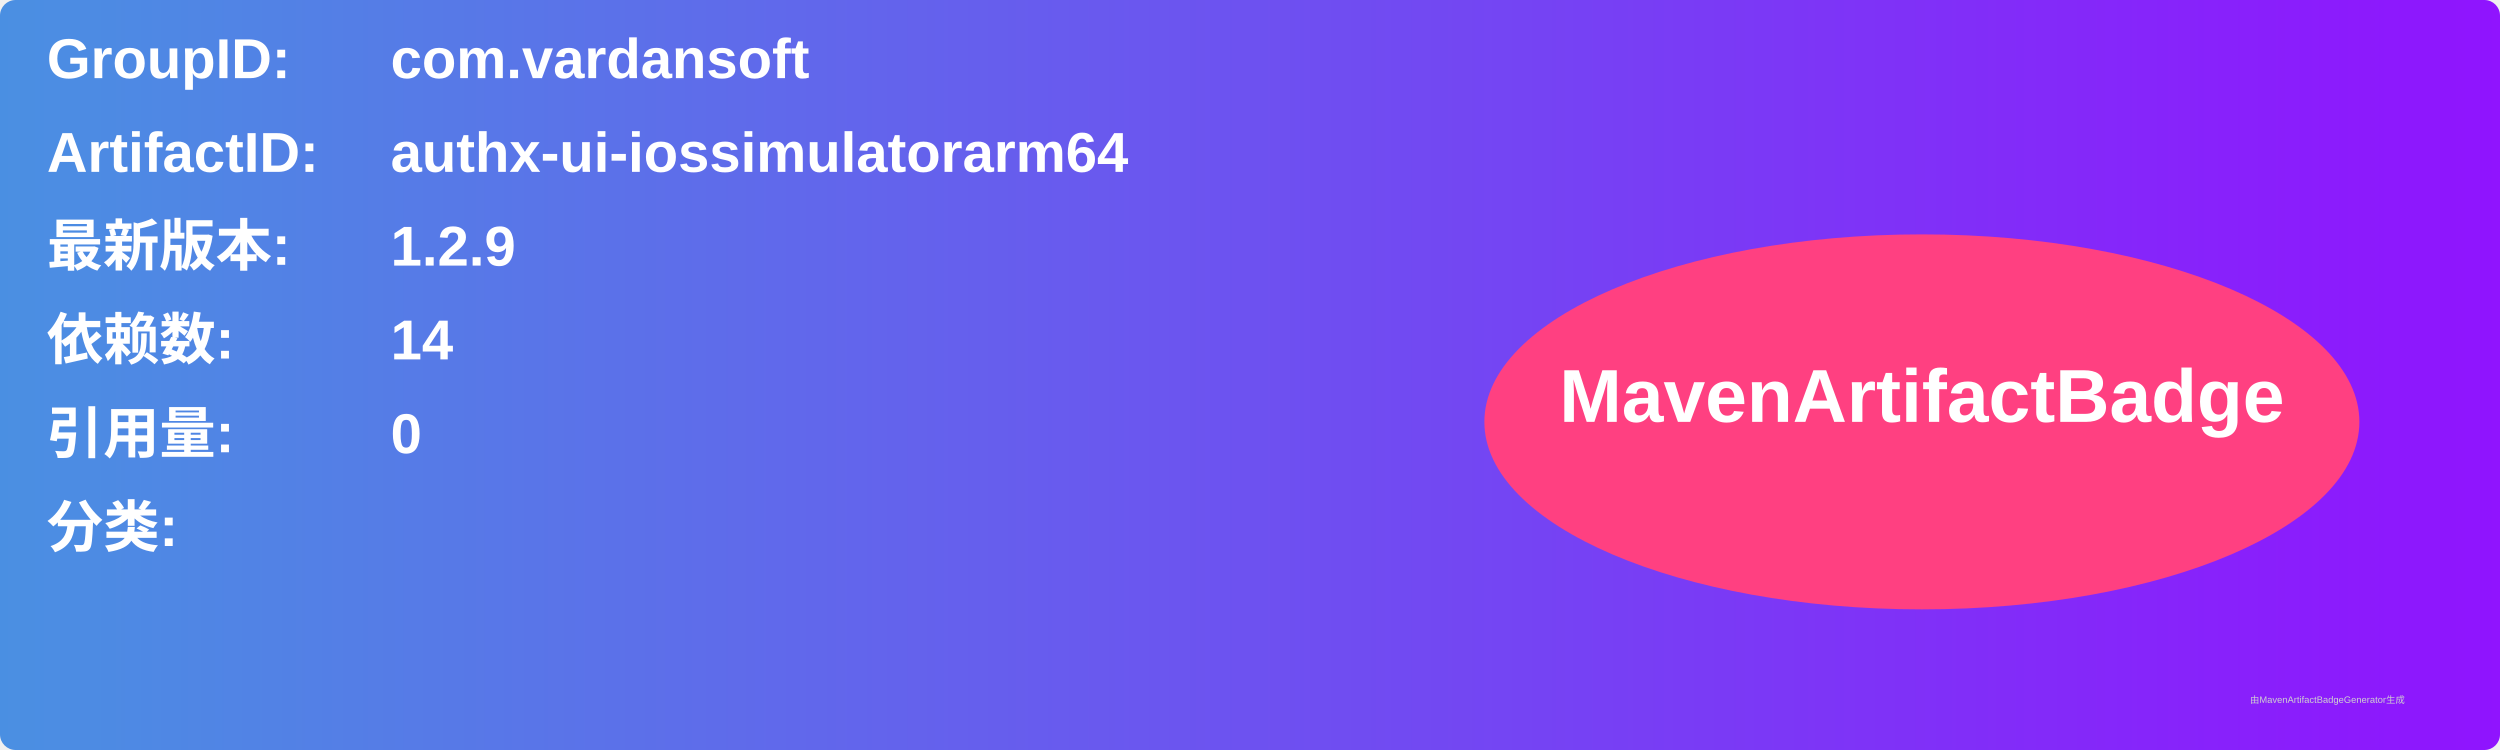
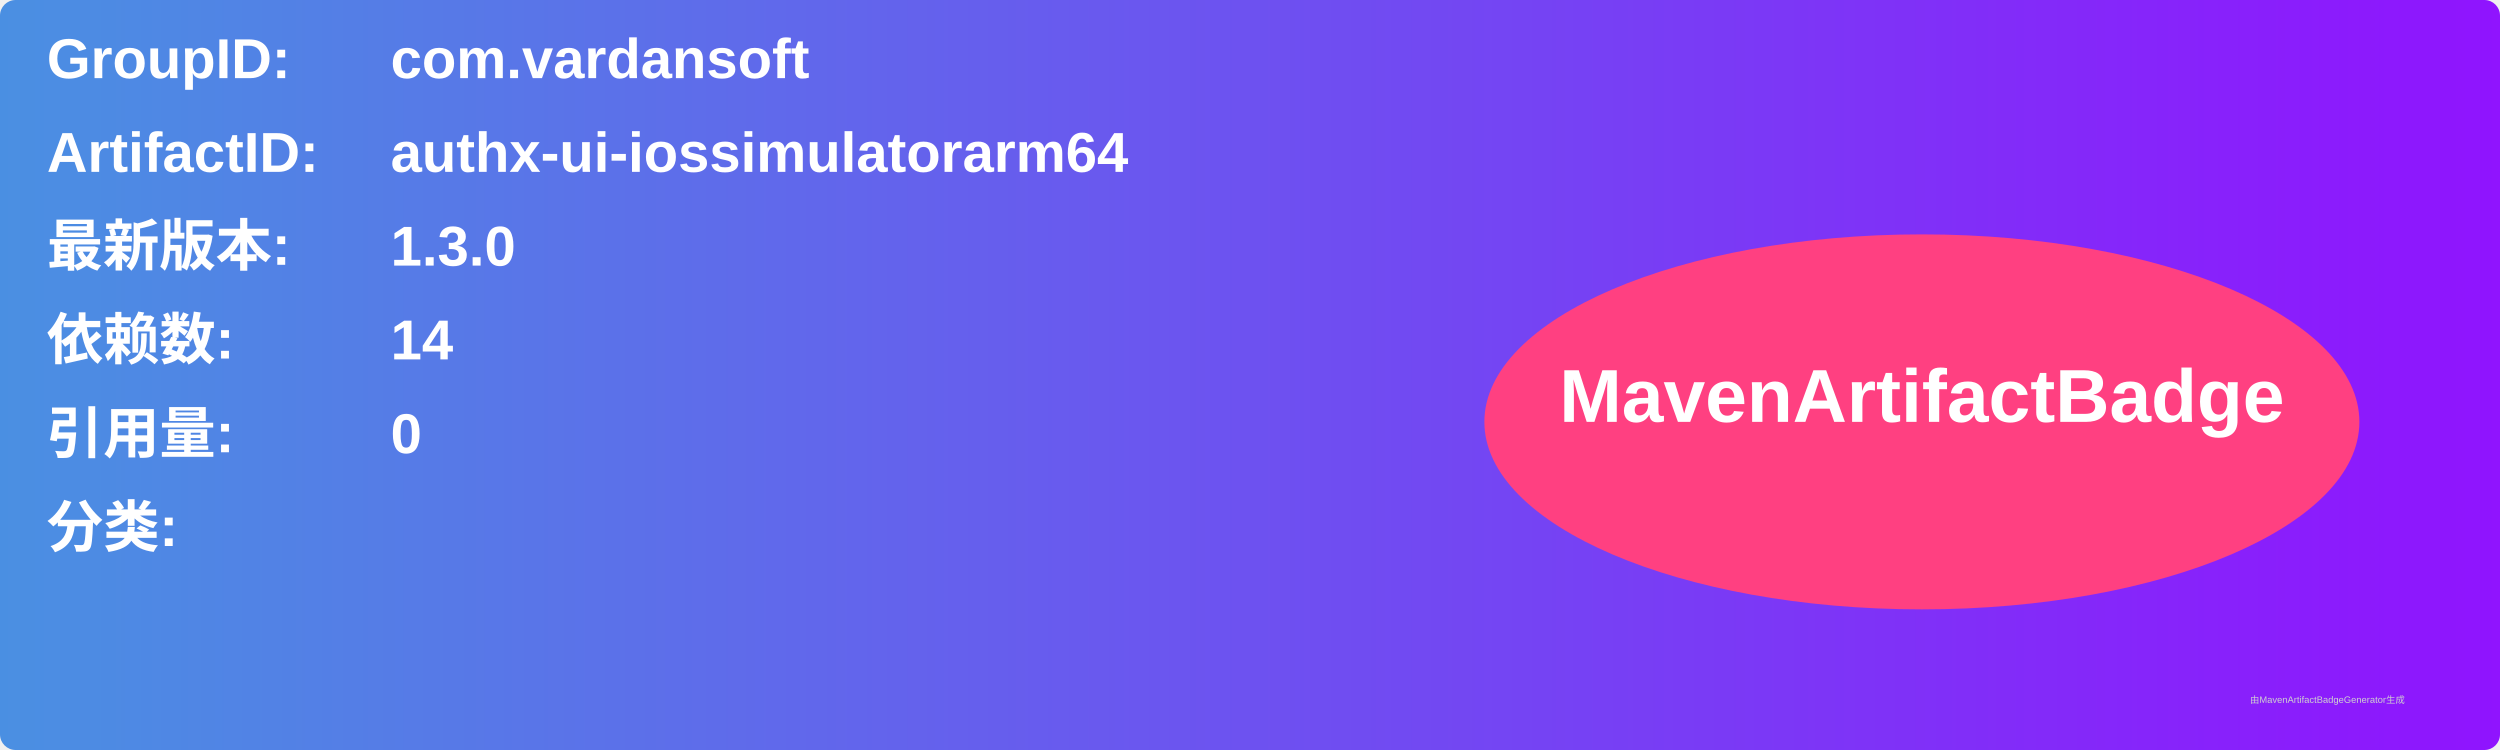
<svg xmlns="http://www.w3.org/2000/svg" width="800" height="240" viewBox="0 0 800 240">
  <linearGradient id="grad" x1="0%" y1="0%" x2="100%" y2="0%">
    <stop offset="0%" stop-color="#4a90e2" />
    <stop offset="100%" stop-color="#9013fe" />
  </linearGradient>
  <rect width="100%" height="100%" rx="5" ry="5" fill="url(#grad)" />
  <g transform="translate(15, 15)">
    <text x="0" y="10" font-family="Arial" font-size="18" fill="white" font-weight="bold" width="260">GroupID:</text>
    <text x="110" y="10" font-family="Arial" font-size="18" fill="white" font-weight="bold" width="460">com.vardansoft</text>
    <text x="0" y="40" font-family="Arial" font-size="18" fill="white" font-weight="bold" width="260">ArtifactID:</text>
    <text x="110" y="40" font-family="Arial" font-size="18" fill="white" font-weight="bold" width="460">authx-ui-iossimulatorarm64</text>
    <text x="0" y="70" font-family="Arial" font-size="18" fill="white" font-weight="bold">最新版本:</text>
    <text x="110" y="70" font-family="Arial" font-size="18" fill="white" font-weight="bold">
-       <tspan font-weight="bold">1.2.9</tspan>
+       <tspan font-weight="bold">1.3.0</tspan>
    </text>
    <text x="0" y="100" font-family="Arial" font-size="18" fill="white" font-weight="bold">依赖数: </text>
    <text x="110" y="100" font-family="Arial" font-size="18" fill="white">
      <tspan font-weight="bold">14</tspan>
    </text>
    <text x="0" y="130" font-family="Arial" font-size="18" fill="white" font-weight="bold">引用量: </text>
    <text x="110" y="130" font-family="Arial" font-size="18" fill="white">
      <tspan font-weight="bold">0</tspan>
    </text>
    <text x="0" y="160" font-family="Arial" font-size="18" fill="white" font-weight="bold">分类:</text>
    <text x="10" y="190" font-family="Arial" font-size="10" fill="white">
      <tspan font-weight="bold" />
    </text>
    <ellipse cx="600" cy="120" rx="140" ry="60" fill="#ff4081" />
    <text x="600" y="120" text-anchor="middle" font-family="Arial" font-size="24" fill="white" font-weight="bold">MavenArtifactBadge</text>
  </g>
  <text x="720" y="225" font-family="Arial" font-size="3" fill="#d0d0d0">由MavenArtifactBadgeGenerator生成</text>
</svg>
